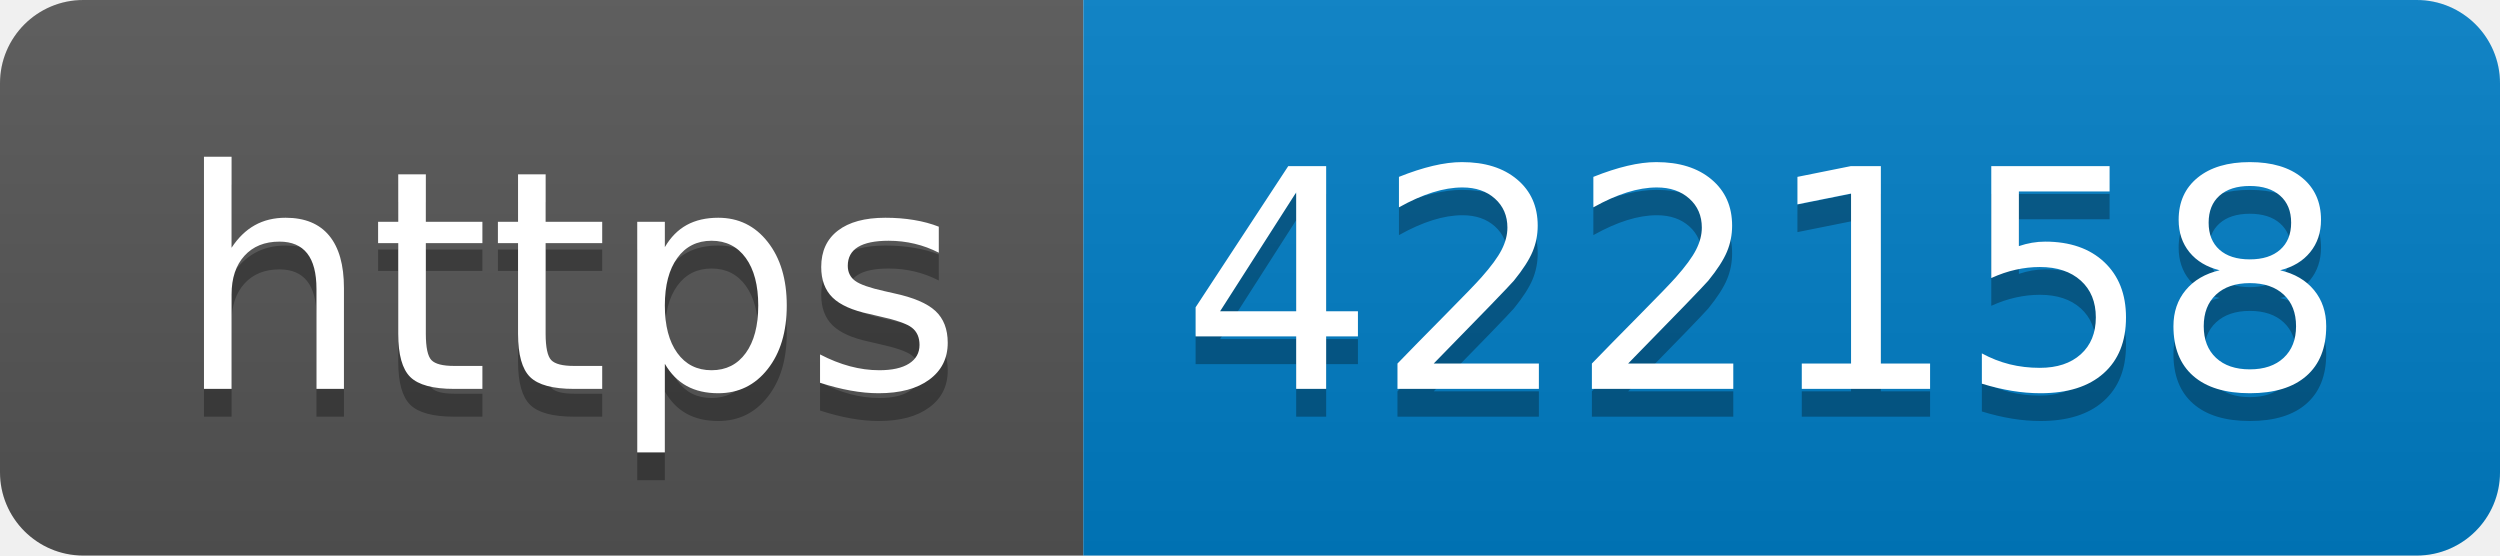
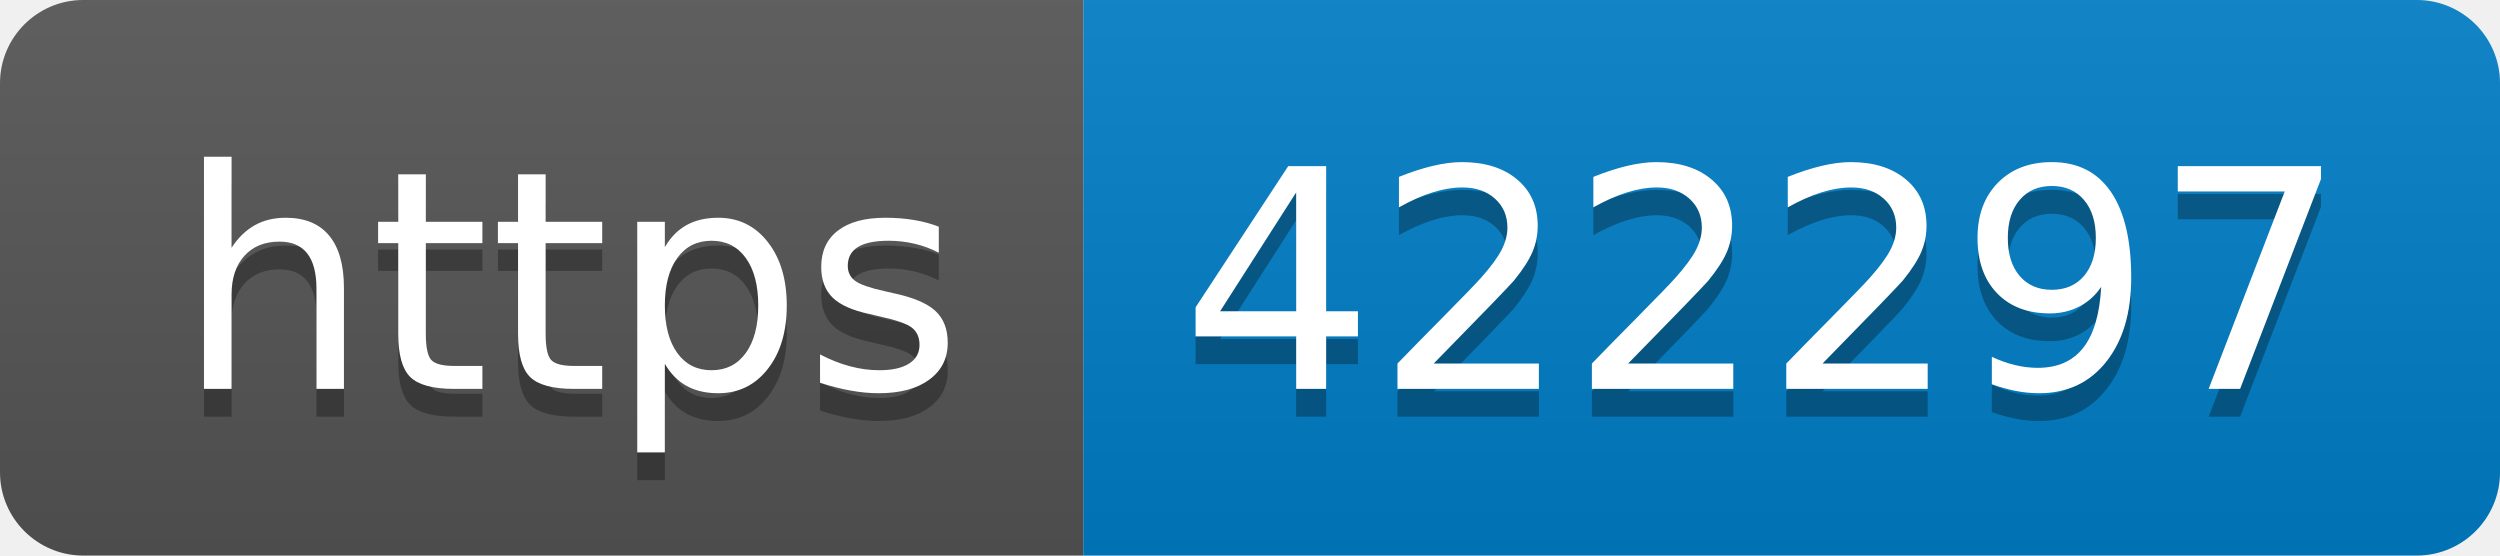
- <svg xmlns="http://www.w3.org/2000/svg" width="90" height="20" role="img" aria-label="https: 422158">
+ <svg xmlns="http://www.w3.org/2000/svg" width="90" height="20" role="img" aria-label="https: 422297">
  <linearGradient id="s" x2="0" y2="100%">
    <stop offset="0" stop-color="#bbb" stop-opacity=".1" />
    <stop offset="1" stop-opacity=".1" />
  </linearGradient>
  <clipPath id="r">
    <rect width="90" height="20" rx="3" fill="#fff" />
  </clipPath>
  <g clip-path="url(#r)">
    <rect width="39" height="20" fill="#555" />
    <rect x="39" width="51" height="20" fill="#007ec6" />
    <rect width="90" height="20" fill="url(#s)" />
  </g>
  <g fill="#fff" text-anchor="middle" font-family="Verdana,Geneva,DejaVu Sans,sans-serif" text-rendering="geometricPrecision" font-size="110">
    <text aria-hidden="true" x="205" y="150" fill="#010101" fill-opacity=".3" transform="scale(.1)" textLength="290">https</text>
    <text x="205" y="140" transform="scale(.1)" fill="#fff" textLength="290">https</text>
-     <text aria-hidden="true" x="635" y="150" fill="#010101" fill-opacity=".3" transform="scale(.1)" textLength="410">422158</text>
-     <text x="635" y="140" transform="scale(.1)" fill="#fff" textLength="410">422158</text>
+     <text aria-hidden="true" x="635" y="150" fill="#010101" fill-opacity=".3" transform="scale(.1)" textLength="410">422297</text>
+     <text x="635" y="140" transform="scale(.1)" fill="#fff" textLength="410">422297</text>
  </g>
</svg>
